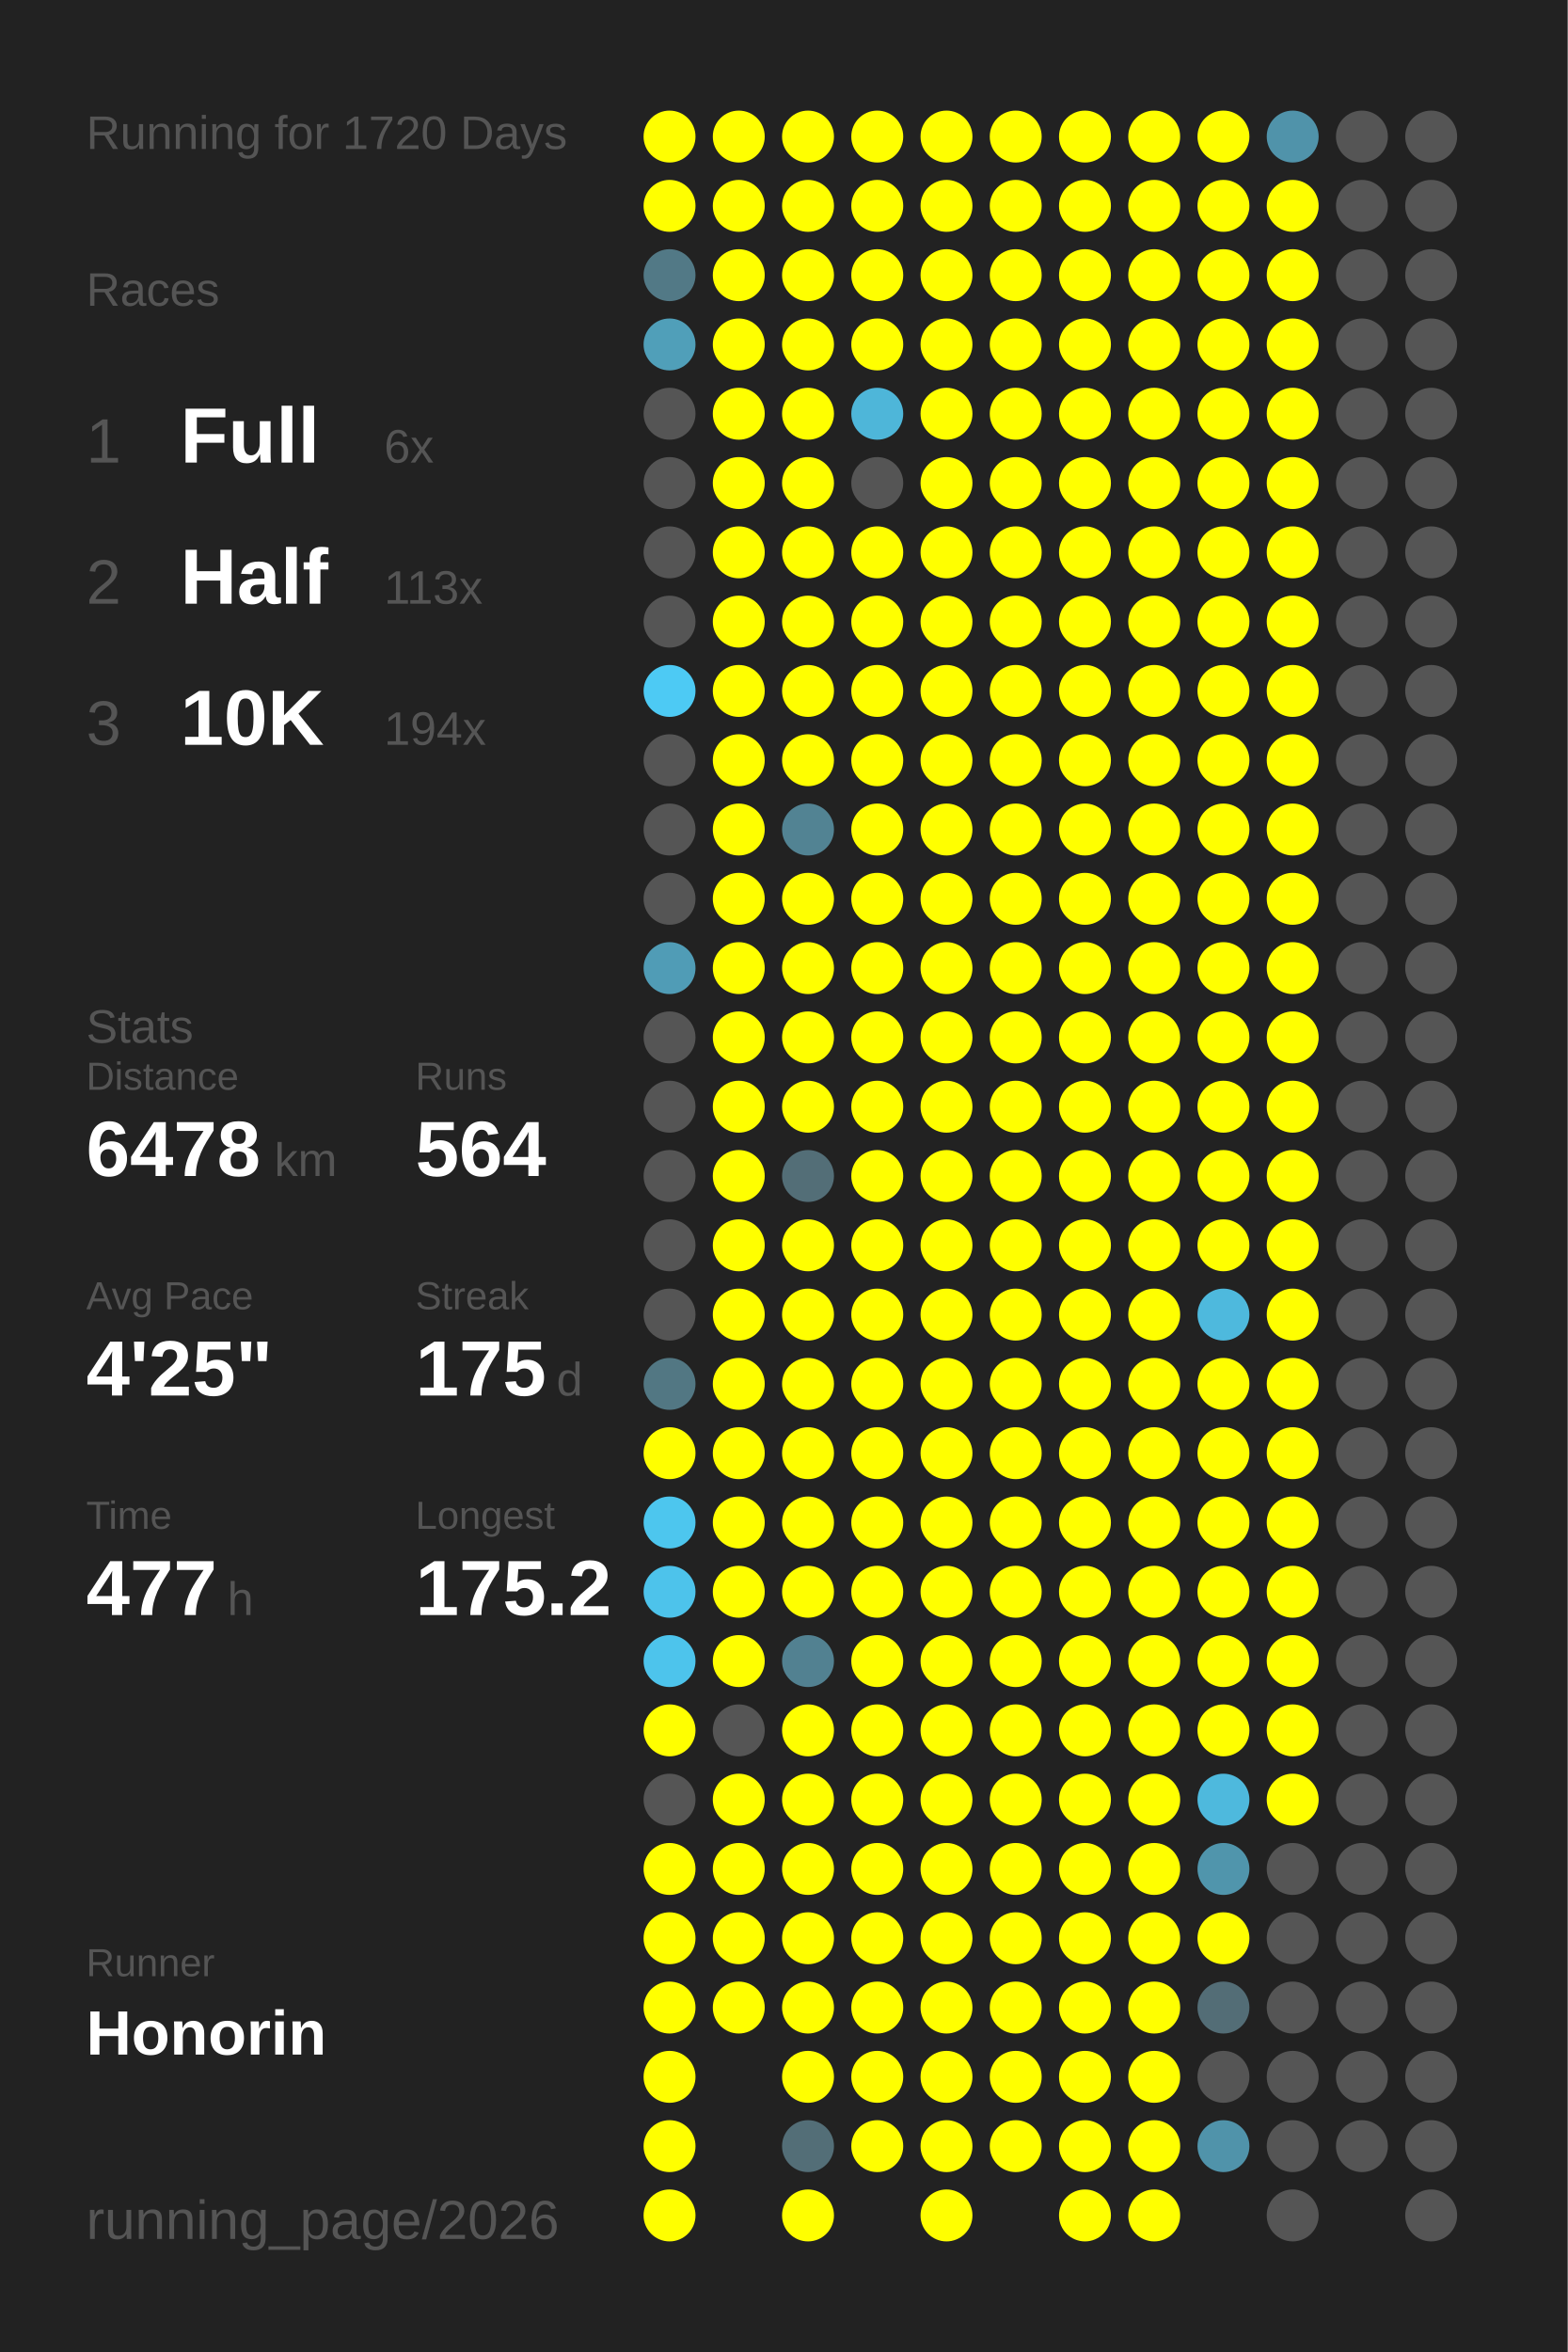
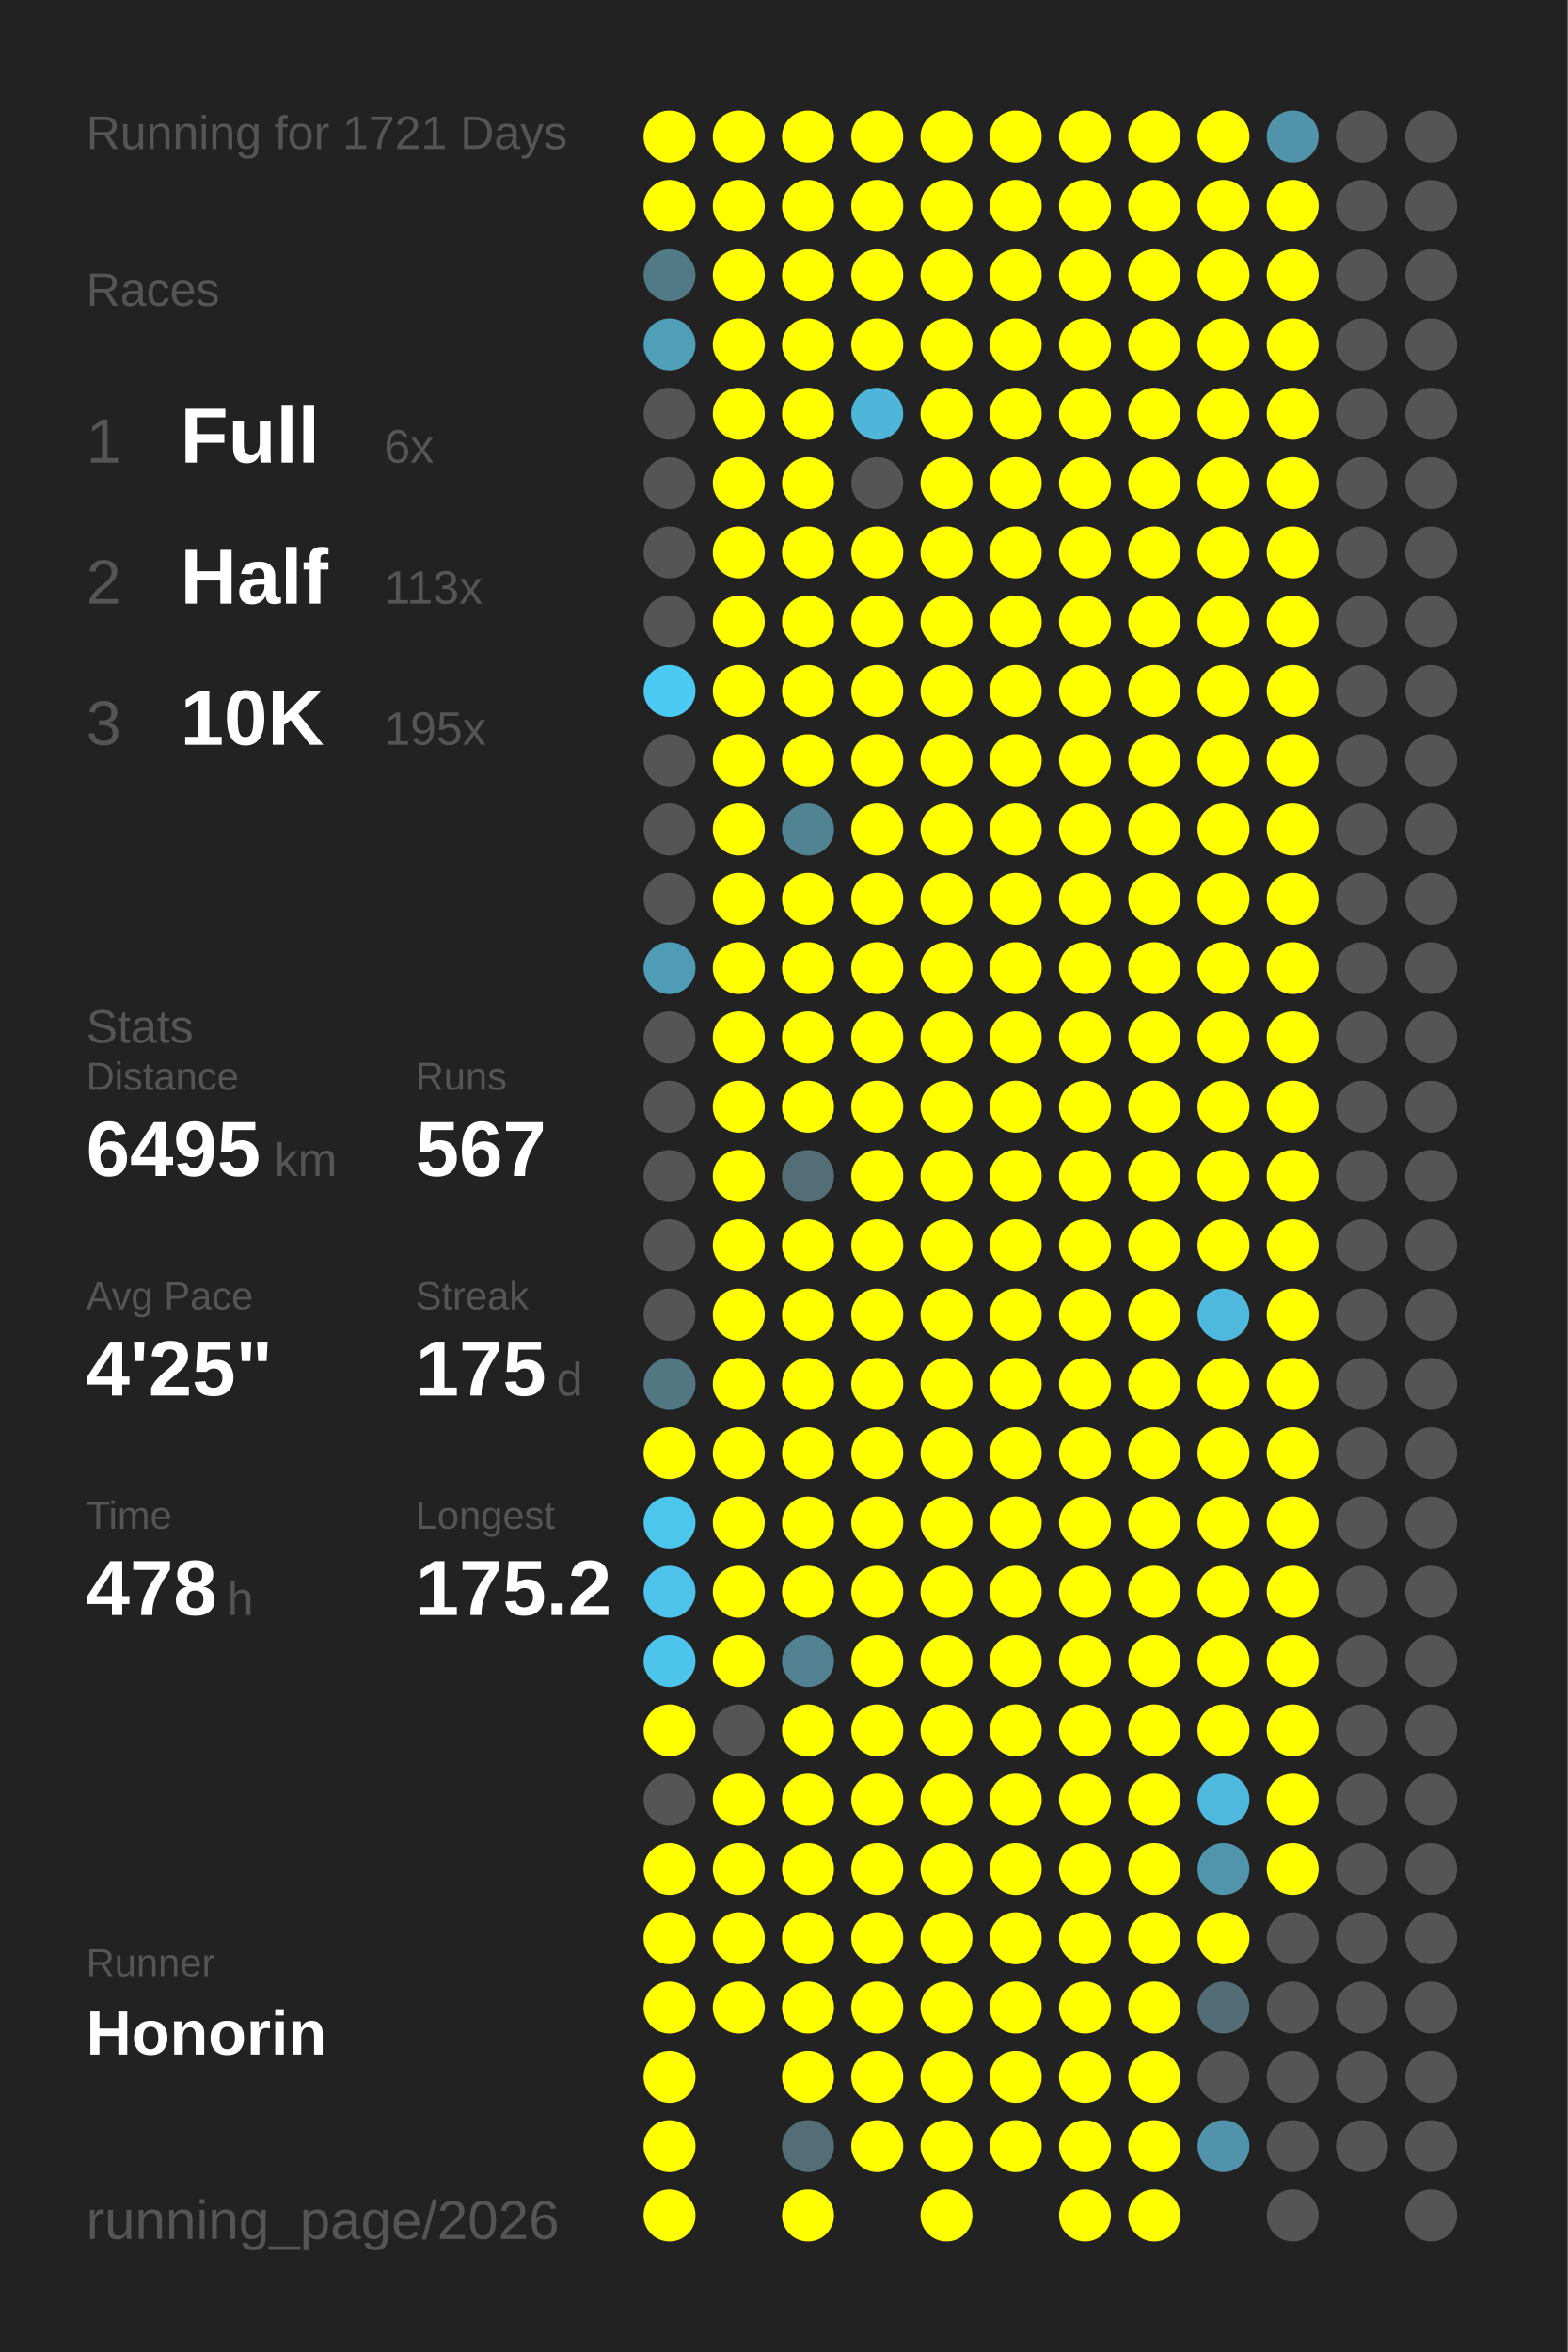
<svg xmlns="http://www.w3.org/2000/svg" baseProfile="full" height="300mm" version="1.1" viewBox="0,0,200,300" width="200mm">
  <defs />
  <rect fill="#222222" height="300" width="200" x="0" y="0" />
-   <text fill="#555555" style="font-size:6px; font-family:Arial;" x="11" y="19">Running for 1720 Days</text>
+   <text fill="#555555" style="font-size:6px; font-family:Arial;" x="11" y="19">Running for 1721 Days</text>
  <text fill="#555555" style="font-size:6px; font-family:Arial;" x="11" y="39">Races</text>
  <text fill="#555555" style="font-size:8px; font-family:Arial;" x="11" y="59">1</text>
  <text fill="#FFFFFF" style="font-size:10px; font-family:Arial; font-weight:bold;" x="23" y="59">Full</text>
  <text fill="#555555" style="font-size:6px; font-family:Arial;" x="49" y="59">6x</text>
  <text fill="#555555" style="font-size:8px; font-family:Arial;" x="11" y="77">2</text>
  <text fill="#FFFFFF" style="font-size:10px; font-family:Arial; font-weight:bold;" x="23" y="77">Half</text>
  <text fill="#555555" style="font-size:6px; font-family:Arial;" x="49" y="77">113x</text>
  <text fill="#555555" style="font-size:8px; font-family:Arial;" x="11" y="95">3</text>
  <text fill="#FFFFFF" style="font-size:10px; font-family:Arial; font-weight:bold;" x="23" y="95">10K</text>
-   <text fill="#555555" style="font-size:6px; font-family:Arial;" x="49" y="95">194x</text>
+   <text fill="#555555" style="font-size:6px; font-family:Arial;" x="49" y="95">195x</text>
  <text fill="#555555" style="font-size:6px; font-family:Arial;" x="11" y="133">Stats</text>
  <text fill="#555555" style="font-size:5px; font-family:Arial;" x="11" y="139">Distance</text>
-   <text fill="#FFFFFF" style="font-size:10px; font-family:Arial; font-weight:bold;" x="11" y="150">6478</text>
+   <text fill="#FFFFFF" style="font-size:10px; font-family:Arial; font-weight:bold;" x="11" y="150">6495</text>
  <text fill="#555555" style="font-size:6px; font-family:Arial;" x="35" y="150">km</text>
  <text fill="#555555" style="font-size:5px; font-family:Arial;" x="53" y="139">Runs</text>
-   <text fill="#FFFFFF" style="font-size:10px; font-family:Arial; font-weight:bold;" x="53" y="150">564</text>
+   <text fill="#FFFFFF" style="font-size:10px; font-family:Arial; font-weight:bold;" x="53" y="150">567</text>
  <text fill="#555555" style="font-size:5px; font-family:Arial;" x="11" y="167">Avg Pace</text>
  <text fill="#FFFFFF" style="font-size:10px; font-family:Arial; font-weight:bold;" x="11" y="178">4'25"</text>
  <text fill="#555555" style="font-size:5px; font-family:Arial;" x="53" y="167">Streak</text>
  <text fill="#FFFFFF" style="font-size:10px; font-family:Arial; font-weight:bold;" x="53" y="178">175</text>
  <text fill="#555555" style="font-size:6px; font-family:Arial;" x="71" y="178">d</text>
  <text fill="#555555" style="font-size:5px; font-family:Arial;" x="11" y="195">Time</text>
-   <text fill="#FFFFFF" style="font-size:10px; font-family:Arial; font-weight:bold;" x="11" y="206">477</text>
+   <text fill="#FFFFFF" style="font-size:10px; font-family:Arial; font-weight:bold;" x="11" y="206">478</text>
  <text fill="#555555" style="font-size:6px; font-family:Arial;" x="29" y="206">h</text>
  <text fill="#555555" style="font-size:5px; font-family:Arial;" x="53" y="195">Longest</text>
  <text fill="#FFFFFF" style="font-size:10px; font-family:Arial; font-weight:bold;" x="53" y="206">175.2</text>
  <text fill="#555555" style="font-size:5px; font-family:Arial;" x="11" y="252.065">Runner</text>
  <text fill="#FFFFFF" style="font-size:8px; font-family:Arial; font-weight:bold;" x="11" y="262.065">Honorin</text>
  <text fill="#555555" style="font-size:7px; font-family:Arial;" x="11" y="285.581">running_page/2026</text>
  <circle cx="85.417" cy="17.419" fill="#FFFF00" r="3.312" />
  <circle cx="85.417" cy="26.258" fill="#FFFF00" r="3.312" />
  <circle cx="85.417" cy="35.097" fill="#527986" r="3.312" />
  <circle cx="85.417" cy="43.935" fill="#509fb9" r="3.312" />
  <circle cx="85.417" cy="52.774" fill="#555555" r="3.312" />
  <circle cx="85.417" cy="61.613" fill="#555555" r="3.312" />
  <circle cx="85.417" cy="70.452" fill="#555555" r="3.312" />
  <circle cx="85.417" cy="79.29" fill="#555555" r="3.312" />
  <circle cx="85.417" cy="88.129" fill="#4dcaf4" r="3.312" />
  <circle cx="85.417" cy="96.968" fill="#555555" r="3.312" />
  <circle cx="85.417" cy="105.806" fill="#555555" r="3.312" />
  <circle cx="85.417" cy="114.645" fill="#555555" r="3.312" />
  <circle cx="85.417" cy="123.484" fill="#509cb6" r="3.312" />
  <circle cx="85.417" cy="132.323" fill="#555555" r="3.312" />
  <circle cx="85.417" cy="141.161" fill="#555555" r="3.312" />
  <circle cx="85.417" cy="150" fill="#555555" r="3.312" />
  <circle cx="85.417" cy="158.839" fill="#555555" r="3.312" />
  <circle cx="85.417" cy="167.677" fill="#555555" r="3.312" />
  <circle cx="85.417" cy="176.516" fill="#527783" r="3.312" />
  <circle cx="85.417" cy="185.355" fill="#FFFF00" r="3.312" />
  <circle cx="85.417" cy="194.194" fill="#4dc6ee" r="3.312" />
  <circle cx="85.417" cy="203.032" fill="#4dc3eb" r="3.312" />
  <circle cx="85.417" cy="211.871" fill="#4dc4ec" r="3.312" />
  <circle cx="85.417" cy="220.71" fill="#FFFF00" r="3.312" />
  <circle cx="85.417" cy="229.548" fill="#555555" r="3.312" />
  <circle cx="85.417" cy="238.387" fill="#FFFF00" r="3.312" />
  <circle cx="85.417" cy="247.226" fill="#FFFF00" r="3.312" />
  <circle cx="85.417" cy="256.065" fill="#FFFF00" r="3.312" />
  <circle cx="85.417" cy="264.903" fill="#FFFF00" r="3.312" />
  <circle cx="85.417" cy="273.742" fill="#FFFF00" r="3.312" />
  <circle cx="85.417" cy="282.581" fill="#FFFF00" r="3.312" />
  <circle cx="94.25" cy="17.419" fill="#FFFF00" r="3.312" />
  <circle cx="94.25" cy="26.258" fill="#FFFF00" r="3.312" />
  <circle cx="94.25" cy="35.097" fill="#FFFF00" r="3.312" />
  <circle cx="94.25" cy="43.935" fill="#FFFF00" r="3.312" />
  <circle cx="94.25" cy="52.774" fill="#FFFF00" r="3.312" />
  <circle cx="94.25" cy="61.613" fill="#FFFF00" r="3.312" />
  <circle cx="94.25" cy="70.452" fill="#FFFF00" r="3.312" />
  <circle cx="94.25" cy="79.29" fill="#FFFF00" r="3.312" />
  <circle cx="94.25" cy="88.129" fill="#FFFF00" r="3.312" />
  <circle cx="94.25" cy="96.968" fill="#FFFF00" r="3.312" />
  <circle cx="94.25" cy="105.806" fill="#FFFF00" r="3.312" />
  <circle cx="94.25" cy="114.645" fill="#FFFF00" r="3.312" />
  <circle cx="94.25" cy="123.484" fill="#FFFF00" r="3.312" />
  <circle cx="94.25" cy="132.323" fill="#FFFF00" r="3.312" />
  <circle cx="94.25" cy="141.161" fill="#FFFF00" r="3.312" />
  <circle cx="94.25" cy="150" fill="#FFFF00" r="3.312" />
  <circle cx="94.25" cy="158.839" fill="#FFFF00" r="3.312" />
  <circle cx="94.25" cy="167.677" fill="#FFFF00" r="3.312" />
  <circle cx="94.25" cy="176.516" fill="#FFFF00" r="3.312" />
  <circle cx="94.25" cy="185.355" fill="#FFFF00" r="3.312" />
  <circle cx="94.25" cy="194.194" fill="#FFFF00" r="3.312" />
  <circle cx="94.25" cy="203.032" fill="#FFFF00" r="3.312" />
  <circle cx="94.25" cy="211.871" fill="#FFFF00" r="3.312" />
  <circle cx="94.25" cy="220.71" fill="#555555" r="3.312" />
  <circle cx="94.25" cy="229.548" fill="#FFFF00" r="3.312" />
  <circle cx="94.25" cy="238.387" fill="#FFFF00" r="3.312" />
  <circle cx="94.25" cy="247.226" fill="#FFFF00" r="3.312" />
  <circle cx="94.25" cy="256.065" fill="#FFFF00" r="3.312" />
  <circle cx="103.083" cy="17.419" fill="#FFFF00" r="3.312" />
  <circle cx="103.083" cy="26.258" fill="#FFFF00" r="3.312" />
  <circle cx="103.083" cy="35.097" fill="#FFFF00" r="3.312" />
  <circle cx="103.083" cy="43.935" fill="#FFFF00" r="3.312" />
  <circle cx="103.083" cy="52.774" fill="#FFFF00" r="3.312" />
  <circle cx="103.083" cy="61.613" fill="#FFFF00" r="3.312" />
  <circle cx="103.083" cy="70.452" fill="#FFFF00" r="3.312" />
  <circle cx="103.083" cy="79.29" fill="#FFFF00" r="3.312" />
  <circle cx="103.083" cy="88.129" fill="#FFFF00" r="3.312" />
  <circle cx="103.083" cy="96.968" fill="#FFFF00" r="3.312" />
  <circle cx="103.083" cy="105.806" fill="#528393" r="3.312" />
  <circle cx="103.083" cy="114.645" fill="#FFFF00" r="3.312" />
  <circle cx="103.083" cy="123.484" fill="#FFFF00" r="3.312" />
  <circle cx="103.083" cy="132.323" fill="#FFFF00" r="3.312" />
  <circle cx="103.083" cy="141.161" fill="#FFFF00" r="3.312" />
  <circle cx="103.083" cy="150" fill="#536e77" r="3.312" />
  <circle cx="103.083" cy="158.839" fill="#FFFF00" r="3.312" />
  <circle cx="103.083" cy="167.677" fill="#FFFF00" r="3.312" />
  <circle cx="103.083" cy="176.516" fill="#FFFF00" r="3.312" />
  <circle cx="103.083" cy="185.355" fill="#FFFF00" r="3.312" />
  <circle cx="103.083" cy="194.194" fill="#FFFF00" r="3.312" />
  <circle cx="103.083" cy="203.032" fill="#FFFF00" r="3.312" />
  <circle cx="103.083" cy="211.871" fill="#528191" r="3.312" />
  <circle cx="103.083" cy="220.71" fill="#FFFF00" r="3.312" />
  <circle cx="103.083" cy="229.548" fill="#FFFF00" r="3.312" />
  <circle cx="103.083" cy="238.387" fill="#FFFF00" r="3.312" />
  <circle cx="103.083" cy="247.226" fill="#FFFF00" r="3.312" />
  <circle cx="103.083" cy="256.065" fill="#FFFF00" r="3.312" />
  <circle cx="103.083" cy="264.903" fill="#FFFF00" r="3.312" />
  <circle cx="103.083" cy="273.742" fill="#536e77" r="3.312" />
  <circle cx="103.083" cy="282.581" fill="#FFFF00" r="3.312" />
  <circle cx="111.917" cy="17.419" fill="#FFFF00" r="3.312" />
  <circle cx="111.917" cy="26.258" fill="#FFFF00" r="3.312" />
  <circle cx="111.917" cy="35.097" fill="#FFFF00" r="3.312" />
  <circle cx="111.917" cy="43.935" fill="#FFFF00" r="3.312" />
  <circle cx="111.917" cy="52.774" fill="#4eb6d9" r="3.312" />
  <circle cx="111.917" cy="61.613" fill="#555555" r="3.312" />
  <circle cx="111.917" cy="70.452" fill="#FFFF00" r="3.312" />
  <circle cx="111.917" cy="79.29" fill="#FFFF00" r="3.312" />
  <circle cx="111.917" cy="88.129" fill="#FFFF00" r="3.312" />
  <circle cx="111.917" cy="96.968" fill="#FFFF00" r="3.312" />
  <circle cx="111.917" cy="105.806" fill="#FFFF00" r="3.312" />
  <circle cx="111.917" cy="114.645" fill="#FFFF00" r="3.312" />
  <circle cx="111.917" cy="123.484" fill="#FFFF00" r="3.312" />
  <circle cx="111.917" cy="132.323" fill="#FFFF00" r="3.312" />
  <circle cx="111.917" cy="141.161" fill="#FFFF00" r="3.312" />
  <circle cx="111.917" cy="150" fill="#FFFF00" r="3.312" />
  <circle cx="111.917" cy="158.839" fill="#FFFF00" r="3.312" />
  <circle cx="111.917" cy="167.677" fill="#FFFF00" r="3.312" />
  <circle cx="111.917" cy="176.516" fill="#FFFF00" r="3.312" />
  <circle cx="111.917" cy="185.355" fill="#FFFF00" r="3.312" />
  <circle cx="111.917" cy="194.194" fill="#FFFF00" r="3.312" />
  <circle cx="111.917" cy="203.032" fill="#FFFF00" r="3.312" />
  <circle cx="111.917" cy="211.871" fill="#FFFF00" r="3.312" />
  <circle cx="111.917" cy="220.71" fill="#FFFF00" r="3.312" />
  <circle cx="111.917" cy="229.548" fill="#FFFF00" r="3.312" />
  <circle cx="111.917" cy="238.387" fill="#FFFF00" r="3.312" />
  <circle cx="111.917" cy="247.226" fill="#FFFF00" r="3.312" />
  <circle cx="111.917" cy="256.065" fill="#FFFF00" r="3.312" />
  <circle cx="111.917" cy="264.903" fill="#FFFF00" r="3.312" />
  <circle cx="111.917" cy="273.742" fill="#FFFF00" r="3.312" />
  <circle cx="120.75" cy="17.419" fill="#FFFF00" r="3.312" />
  <circle cx="120.75" cy="26.258" fill="#FFFF00" r="3.312" />
  <circle cx="120.75" cy="35.097" fill="#FFFF00" r="3.312" />
  <circle cx="120.75" cy="43.935" fill="#FFFF00" r="3.312" />
  <circle cx="120.75" cy="52.774" fill="#FFFF00" r="3.312" />
  <circle cx="120.75" cy="61.613" fill="#FFFF00" r="3.312" />
  <circle cx="120.75" cy="70.452" fill="#FFFF00" r="3.312" />
  <circle cx="120.75" cy="79.29" fill="#FFFF00" r="3.312" />
  <circle cx="120.75" cy="88.129" fill="#FFFF00" r="3.312" />
  <circle cx="120.75" cy="96.968" fill="#FFFF00" r="3.312" />
  <circle cx="120.75" cy="105.806" fill="#FFFF00" r="3.312" />
  <circle cx="120.75" cy="114.645" fill="#FFFF00" r="3.312" />
  <circle cx="120.75" cy="123.484" fill="#FFFF00" r="3.312" />
  <circle cx="120.75" cy="132.323" fill="#FFFF00" r="3.312" />
  <circle cx="120.75" cy="141.161" fill="#FFFF00" r="3.312" />
  <circle cx="120.75" cy="150" fill="#FFFF00" r="3.312" />
  <circle cx="120.75" cy="158.839" fill="#FFFF00" r="3.312" />
  <circle cx="120.75" cy="167.677" fill="#FFFF00" r="3.312" />
  <circle cx="120.75" cy="176.516" fill="#FFFF00" r="3.312" />
  <circle cx="120.75" cy="185.355" fill="#FFFF00" r="3.312" />
  <circle cx="120.75" cy="194.194" fill="#FFFF00" r="3.312" />
  <circle cx="120.75" cy="203.032" fill="#FFFF00" r="3.312" />
  <circle cx="120.75" cy="211.871" fill="#FFFF00" r="3.312" />
  <circle cx="120.75" cy="220.71" fill="#FFFF00" r="3.312" />
  <circle cx="120.75" cy="229.548" fill="#FFFF00" r="3.312" />
  <circle cx="120.75" cy="238.387" fill="#FFFF00" r="3.312" />
  <circle cx="120.75" cy="247.226" fill="#FFFF00" r="3.312" />
  <circle cx="120.75" cy="256.065" fill="#FFFF00" r="3.312" />
  <circle cx="120.75" cy="264.903" fill="#FFFF00" r="3.312" />
  <circle cx="120.75" cy="273.742" fill="#FFFF00" r="3.312" />
  <circle cx="120.75" cy="282.581" fill="#FFFF00" r="3.312" />
  <circle cx="129.583" cy="17.419" fill="#FFFF00" r="3.312" />
  <circle cx="129.583" cy="26.258" fill="#FFFF00" r="3.312" />
  <circle cx="129.583" cy="35.097" fill="#FFFF00" r="3.312" />
  <circle cx="129.583" cy="43.935" fill="#FFFF00" r="3.312" />
  <circle cx="129.583" cy="52.774" fill="#FFFF00" r="3.312" />
  <circle cx="129.583" cy="61.613" fill="#FFFF00" r="3.312" />
  <circle cx="129.583" cy="70.452" fill="#FFFF00" r="3.312" />
  <circle cx="129.583" cy="79.29" fill="#FFFF00" r="3.312" />
  <circle cx="129.583" cy="88.129" fill="#FFFF00" r="3.312" />
  <circle cx="129.583" cy="96.968" fill="#FFFF00" r="3.312" />
  <circle cx="129.583" cy="105.806" fill="#FFFF00" r="3.312" />
  <circle cx="129.583" cy="114.645" fill="#FFFF00" r="3.312" />
  <circle cx="129.583" cy="123.484" fill="#FFFF00" r="3.312" />
  <circle cx="129.583" cy="132.323" fill="#FFFF00" r="3.312" />
  <circle cx="129.583" cy="141.161" fill="#FFFF00" r="3.312" />
  <circle cx="129.583" cy="150" fill="#FFFF00" r="3.312" />
  <circle cx="129.583" cy="158.839" fill="#FFFF00" r="3.312" />
  <circle cx="129.583" cy="167.677" fill="#FFFF00" r="3.312" />
  <circle cx="129.583" cy="176.516" fill="#FFFF00" r="3.312" />
  <circle cx="129.583" cy="185.355" fill="#FFFF00" r="3.312" />
  <circle cx="129.583" cy="194.194" fill="#FFFF00" r="3.312" />
  <circle cx="129.583" cy="203.032" fill="#FFFF00" r="3.312" />
  <circle cx="129.583" cy="211.871" fill="#FFFF00" r="3.312" />
  <circle cx="129.583" cy="220.71" fill="#FFFF00" r="3.312" />
  <circle cx="129.583" cy="229.548" fill="#FFFF00" r="3.312" />
  <circle cx="129.583" cy="238.387" fill="#FFFF00" r="3.312" />
  <circle cx="129.583" cy="247.226" fill="#FFFF00" r="3.312" />
  <circle cx="129.583" cy="256.065" fill="#FFFF00" r="3.312" />
  <circle cx="129.583" cy="264.903" fill="#FFFF00" r="3.312" />
  <circle cx="129.583" cy="273.742" fill="#FFFF00" r="3.312" />
  <circle cx="138.417" cy="17.419" fill="#FFFF00" r="3.312" />
  <circle cx="138.417" cy="26.258" fill="#FFFF00" r="3.312" />
  <circle cx="138.417" cy="35.097" fill="#FFFF00" r="3.312" />
  <circle cx="138.417" cy="43.935" fill="#FFFF00" r="3.312" />
  <circle cx="138.417" cy="52.774" fill="#FFFF00" r="3.312" />
  <circle cx="138.417" cy="61.613" fill="#FFFF00" r="3.312" />
  <circle cx="138.417" cy="70.452" fill="#FFFF00" r="3.312" />
  <circle cx="138.417" cy="79.29" fill="#FFFF00" r="3.312" />
  <circle cx="138.417" cy="88.129" fill="#FFFF00" r="3.312" />
  <circle cx="138.417" cy="96.968" fill="#FFFF00" r="3.312" />
  <circle cx="138.417" cy="105.806" fill="#FFFF00" r="3.312" />
  <circle cx="138.417" cy="114.645" fill="#FFFF00" r="3.312" />
  <circle cx="138.417" cy="123.484" fill="#FFFF00" r="3.312" />
  <circle cx="138.417" cy="132.323" fill="#FFFF00" r="3.312" />
  <circle cx="138.417" cy="141.161" fill="#FFFF00" r="3.312" />
  <circle cx="138.417" cy="150" fill="#FFFF00" r="3.312" />
  <circle cx="138.417" cy="158.839" fill="#FFFF00" r="3.312" />
  <circle cx="138.417" cy="167.677" fill="#FFFF00" r="3.312" />
  <circle cx="138.417" cy="176.516" fill="#FFFF00" r="3.312" />
  <circle cx="138.417" cy="185.355" fill="#FFFF00" r="3.312" />
  <circle cx="138.417" cy="194.194" fill="#FFFF00" r="3.312" />
  <circle cx="138.417" cy="203.032" fill="#FFFF00" r="3.312" />
  <circle cx="138.417" cy="211.871" fill="#FFFF00" r="3.312" />
  <circle cx="138.417" cy="220.71" fill="#FFFF00" r="3.312" />
  <circle cx="138.417" cy="229.548" fill="#FFFF00" r="3.312" />
  <circle cx="138.417" cy="238.387" fill="#FFFF00" r="3.312" />
  <circle cx="138.417" cy="247.226" fill="#FFFF00" r="3.312" />
  <circle cx="138.417" cy="256.065" fill="#FFFF00" r="3.312" />
  <circle cx="138.417" cy="264.903" fill="#FFFF00" r="3.312" />
  <circle cx="138.417" cy="273.742" fill="#FFFF00" r="3.312" />
  <circle cx="138.417" cy="282.581" fill="#FFFF00" r="3.312" />
  <circle cx="147.25" cy="17.419" fill="#FFFF00" r="3.312" />
  <circle cx="147.25" cy="26.258" fill="#FFFF00" r="3.312" />
  <circle cx="147.25" cy="35.097" fill="#FFFF00" r="3.312" />
  <circle cx="147.25" cy="43.935" fill="#FFFF00" r="3.312" />
  <circle cx="147.25" cy="52.774" fill="#FFFF00" r="3.312" />
  <circle cx="147.25" cy="61.613" fill="#FFFF00" r="3.312" />
  <circle cx="147.25" cy="70.452" fill="#FFFF00" r="3.312" />
  <circle cx="147.25" cy="79.29" fill="#FFFF00" r="3.312" />
  <circle cx="147.25" cy="88.129" fill="#FFFF00" r="3.312" />
  <circle cx="147.25" cy="96.968" fill="#FFFF00" r="3.312" />
  <circle cx="147.25" cy="105.806" fill="#FFFF00" r="3.312" />
  <circle cx="147.25" cy="114.645" fill="#FFFF00" r="3.312" />
  <circle cx="147.25" cy="123.484" fill="#FFFF00" r="3.312" />
  <circle cx="147.25" cy="132.323" fill="#FFFF00" r="3.312" />
  <circle cx="147.25" cy="141.161" fill="#FFFF00" r="3.312" />
  <circle cx="147.25" cy="150" fill="#FFFF00" r="3.312" />
  <circle cx="147.25" cy="158.839" fill="#FFFF00" r="3.312" />
  <circle cx="147.25" cy="167.677" fill="#FFFF00" r="3.312" />
  <circle cx="147.25" cy="176.516" fill="#FFFF00" r="3.312" />
  <circle cx="147.25" cy="185.355" fill="#FFFF00" r="3.312" />
  <circle cx="147.25" cy="194.194" fill="#FFFF00" r="3.312" />
  <circle cx="147.25" cy="203.032" fill="#FFFF00" r="3.312" />
  <circle cx="147.25" cy="211.871" fill="#FFFF00" r="3.312" />
  <circle cx="147.25" cy="220.71" fill="#FFFF00" r="3.312" />
  <circle cx="147.25" cy="229.548" fill="#FFFF00" r="3.312" />
  <circle cx="147.25" cy="238.387" fill="#FFFF00" r="3.312" />
  <circle cx="147.25" cy="247.226" fill="#FFFF00" r="3.312" />
  <circle cx="147.25" cy="256.065" fill="#FFFF00" r="3.312" />
  <circle cx="147.25" cy="264.903" fill="#FFFF00" r="3.312" />
  <circle cx="147.25" cy="273.742" fill="#FFFF00" r="3.312" />
  <circle cx="147.25" cy="282.581" fill="#FFFF00" r="3.312" />
  <circle cx="156.083" cy="17.419" fill="#FFFF00" r="3.312" />
  <circle cx="156.083" cy="26.258" fill="#FFFF00" r="3.312" />
  <circle cx="156.083" cy="35.097" fill="#FFFF00" r="3.312" />
  <circle cx="156.083" cy="43.935" fill="#FFFF00" r="3.312" />
  <circle cx="156.083" cy="52.774" fill="#FFFF00" r="3.312" />
  <circle cx="156.083" cy="61.613" fill="#FFFF00" r="3.312" />
  <circle cx="156.083" cy="70.452" fill="#FFFF00" r="3.312" />
  <circle cx="156.083" cy="79.29" fill="#FFFF00" r="3.312" />
  <circle cx="156.083" cy="88.129" fill="#FFFF00" r="3.312" />
  <circle cx="156.083" cy="96.968" fill="#FFFF00" r="3.312" />
  <circle cx="156.083" cy="105.806" fill="#FFFF00" r="3.312" />
  <circle cx="156.083" cy="114.645" fill="#FFFF00" r="3.312" />
  <circle cx="156.083" cy="123.484" fill="#FFFF00" r="3.312" />
  <circle cx="156.083" cy="132.323" fill="#FFFF00" r="3.312" />
  <circle cx="156.083" cy="141.161" fill="#FFFF00" r="3.312" />
  <circle cx="156.083" cy="150" fill="#FFFF00" r="3.312" />
  <circle cx="156.083" cy="158.839" fill="#FFFF00" r="3.312" />
  <circle cx="156.083" cy="167.677" fill="#4eb9dd" r="3.312" />
  <circle cx="156.083" cy="176.516" fill="#FFFF00" r="3.312" />
  <circle cx="156.083" cy="185.355" fill="#FFFF00" r="3.312" />
  <circle cx="156.083" cy="194.194" fill="#FFFF00" r="3.312" />
  <circle cx="156.083" cy="203.032" fill="#FFFF00" r="3.312" />
  <circle cx="156.083" cy="211.871" fill="#FFFF00" r="3.312" />
  <circle cx="156.083" cy="220.71" fill="#FFFF00" r="3.312" />
  <circle cx="156.083" cy="229.548" fill="#4eb9dd" r="3.312" />
  <circle cx="156.083" cy="238.387" fill="#5095ac" r="3.312" />
  <circle cx="156.083" cy="247.226" fill="#FFFF00" r="3.312" />
  <circle cx="156.083" cy="256.065" fill="#536d76" r="3.312" />
  <circle cx="156.083" cy="264.903" fill="#555555" r="3.312" />
  <circle cx="156.083" cy="273.742" fill="#5093aa" r="3.312" />
  <circle cx="164.917" cy="17.419" fill="#5093aa" r="3.312" />
  <circle cx="164.917" cy="26.258" fill="#FFFF00" r="3.312" />
  <circle cx="164.917" cy="35.097" fill="#FFFF00" r="3.312" />
  <circle cx="164.917" cy="43.935" fill="#FFFF00" r="3.312" />
  <circle cx="164.917" cy="52.774" fill="#FFFF00" r="3.312" />
  <circle cx="164.917" cy="61.613" fill="#FFFF00" r="3.312" />
  <circle cx="164.917" cy="70.452" fill="#FFFF00" r="3.312" />
  <circle cx="164.917" cy="79.29" fill="#FFFF00" r="3.312" />
  <circle cx="164.917" cy="88.129" fill="#FFFF00" r="3.312" />
  <circle cx="164.917" cy="96.968" fill="#FFFF00" r="3.312" />
  <circle cx="164.917" cy="105.806" fill="#FFFF00" r="3.312" />
  <circle cx="164.917" cy="114.645" fill="#FFFF00" r="3.312" />
  <circle cx="164.917" cy="123.484" fill="#FFFF00" r="3.312" />
  <circle cx="164.917" cy="132.323" fill="#FFFF00" r="3.312" />
  <circle cx="164.917" cy="141.161" fill="#FFFF00" r="3.312" />
  <circle cx="164.917" cy="150" fill="#FFFF00" r="3.312" />
  <circle cx="164.917" cy="158.839" fill="#FFFF00" r="3.312" />
  <circle cx="164.917" cy="167.677" fill="#FFFF00" r="3.312" />
  <circle cx="164.917" cy="176.516" fill="#FFFF00" r="3.312" />
  <circle cx="164.917" cy="185.355" fill="#FFFF00" r="3.312" />
  <circle cx="164.917" cy="194.194" fill="#FFFF00" r="3.312" />
  <circle cx="164.917" cy="203.032" fill="#FFFF00" r="3.312" />
  <circle cx="164.917" cy="211.871" fill="#FFFF00" r="3.312" />
  <circle cx="164.917" cy="220.71" fill="#FFFF00" r="3.312" />
  <circle cx="164.917" cy="229.548" fill="#FFFF00" r="3.312" />
-   <circle cx="164.917" cy="238.387" fill="#555555" r="3.312" />
+   <circle cx="164.917" cy="238.387" fill="#FFFF00" r="3.312" />
  <circle cx="164.917" cy="247.226" fill="#555555" r="3.312" />
  <circle cx="164.917" cy="256.065" fill="#555555" r="3.312" />
  <circle cx="164.917" cy="264.903" fill="#555555" r="3.312" />
  <circle cx="164.917" cy="273.742" fill="#555555" r="3.312" />
  <circle cx="164.917" cy="282.581" fill="#555555" r="3.312" />
  <circle cx="173.75" cy="17.419" fill="#555555" r="3.312" />
  <circle cx="173.75" cy="26.258" fill="#555555" r="3.312" />
  <circle cx="173.75" cy="35.097" fill="#555555" r="3.312" />
  <circle cx="173.75" cy="43.935" fill="#555555" r="3.312" />
  <circle cx="173.75" cy="52.774" fill="#555555" r="3.312" />
  <circle cx="173.75" cy="61.613" fill="#555555" r="3.312" />
  <circle cx="173.75" cy="70.452" fill="#555555" r="3.312" />
  <circle cx="173.75" cy="79.29" fill="#555555" r="3.312" />
  <circle cx="173.75" cy="88.129" fill="#555555" r="3.312" />
  <circle cx="173.75" cy="96.968" fill="#555555" r="3.312" />
  <circle cx="173.75" cy="105.806" fill="#555555" r="3.312" />
  <circle cx="173.75" cy="114.645" fill="#555555" r="3.312" />
  <circle cx="173.75" cy="123.484" fill="#555555" r="3.312" />
  <circle cx="173.75" cy="132.323" fill="#555555" r="3.312" />
  <circle cx="173.75" cy="141.161" fill="#555555" r="3.312" />
  <circle cx="173.75" cy="150" fill="#555555" r="3.312" />
  <circle cx="173.75" cy="158.839" fill="#555555" r="3.312" />
  <circle cx="173.75" cy="167.677" fill="#555555" r="3.312" />
  <circle cx="173.75" cy="176.516" fill="#555555" r="3.312" />
  <circle cx="173.75" cy="185.355" fill="#555555" r="3.312" />
  <circle cx="173.75" cy="194.194" fill="#555555" r="3.312" />
  <circle cx="173.75" cy="203.032" fill="#555555" r="3.312" />
  <circle cx="173.75" cy="211.871" fill="#555555" r="3.312" />
  <circle cx="173.75" cy="220.71" fill="#555555" r="3.312" />
  <circle cx="173.75" cy="229.548" fill="#555555" r="3.312" />
  <circle cx="173.75" cy="238.387" fill="#555555" r="3.312" />
  <circle cx="173.75" cy="247.226" fill="#555555" r="3.312" />
  <circle cx="173.75" cy="256.065" fill="#555555" r="3.312" />
  <circle cx="173.75" cy="264.903" fill="#555555" r="3.312" />
  <circle cx="173.75" cy="273.742" fill="#555555" r="3.312" />
  <circle cx="182.583" cy="17.419" fill="#555555" r="3.312" />
  <circle cx="182.583" cy="26.258" fill="#555555" r="3.312" />
  <circle cx="182.583" cy="35.097" fill="#555555" r="3.312" />
  <circle cx="182.583" cy="43.935" fill="#555555" r="3.312" />
  <circle cx="182.583" cy="52.774" fill="#555555" r="3.312" />
  <circle cx="182.583" cy="61.613" fill="#555555" r="3.312" />
  <circle cx="182.583" cy="70.452" fill="#555555" r="3.312" />
  <circle cx="182.583" cy="79.29" fill="#555555" r="3.312" />
  <circle cx="182.583" cy="88.129" fill="#555555" r="3.312" />
  <circle cx="182.583" cy="96.968" fill="#555555" r="3.312" />
  <circle cx="182.583" cy="105.806" fill="#555555" r="3.312" />
  <circle cx="182.583" cy="114.645" fill="#555555" r="3.312" />
  <circle cx="182.583" cy="123.484" fill="#555555" r="3.312" />
  <circle cx="182.583" cy="132.323" fill="#555555" r="3.312" />
  <circle cx="182.583" cy="141.161" fill="#555555" r="3.312" />
  <circle cx="182.583" cy="150" fill="#555555" r="3.312" />
  <circle cx="182.583" cy="158.839" fill="#555555" r="3.312" />
  <circle cx="182.583" cy="167.677" fill="#555555" r="3.312" />
  <circle cx="182.583" cy="176.516" fill="#555555" r="3.312" />
  <circle cx="182.583" cy="185.355" fill="#555555" r="3.312" />
  <circle cx="182.583" cy="194.194" fill="#555555" r="3.312" />
  <circle cx="182.583" cy="203.032" fill="#555555" r="3.312" />
  <circle cx="182.583" cy="211.871" fill="#555555" r="3.312" />
  <circle cx="182.583" cy="220.71" fill="#555555" r="3.312" />
  <circle cx="182.583" cy="229.548" fill="#555555" r="3.312" />
  <circle cx="182.583" cy="238.387" fill="#555555" r="3.312" />
  <circle cx="182.583" cy="247.226" fill="#555555" r="3.312" />
  <circle cx="182.583" cy="256.065" fill="#555555" r="3.312" />
  <circle cx="182.583" cy="264.903" fill="#555555" r="3.312" />
  <circle cx="182.583" cy="273.742" fill="#555555" r="3.312" />
  <circle cx="182.583" cy="282.581" fill="#555555" r="3.312" />
</svg>
